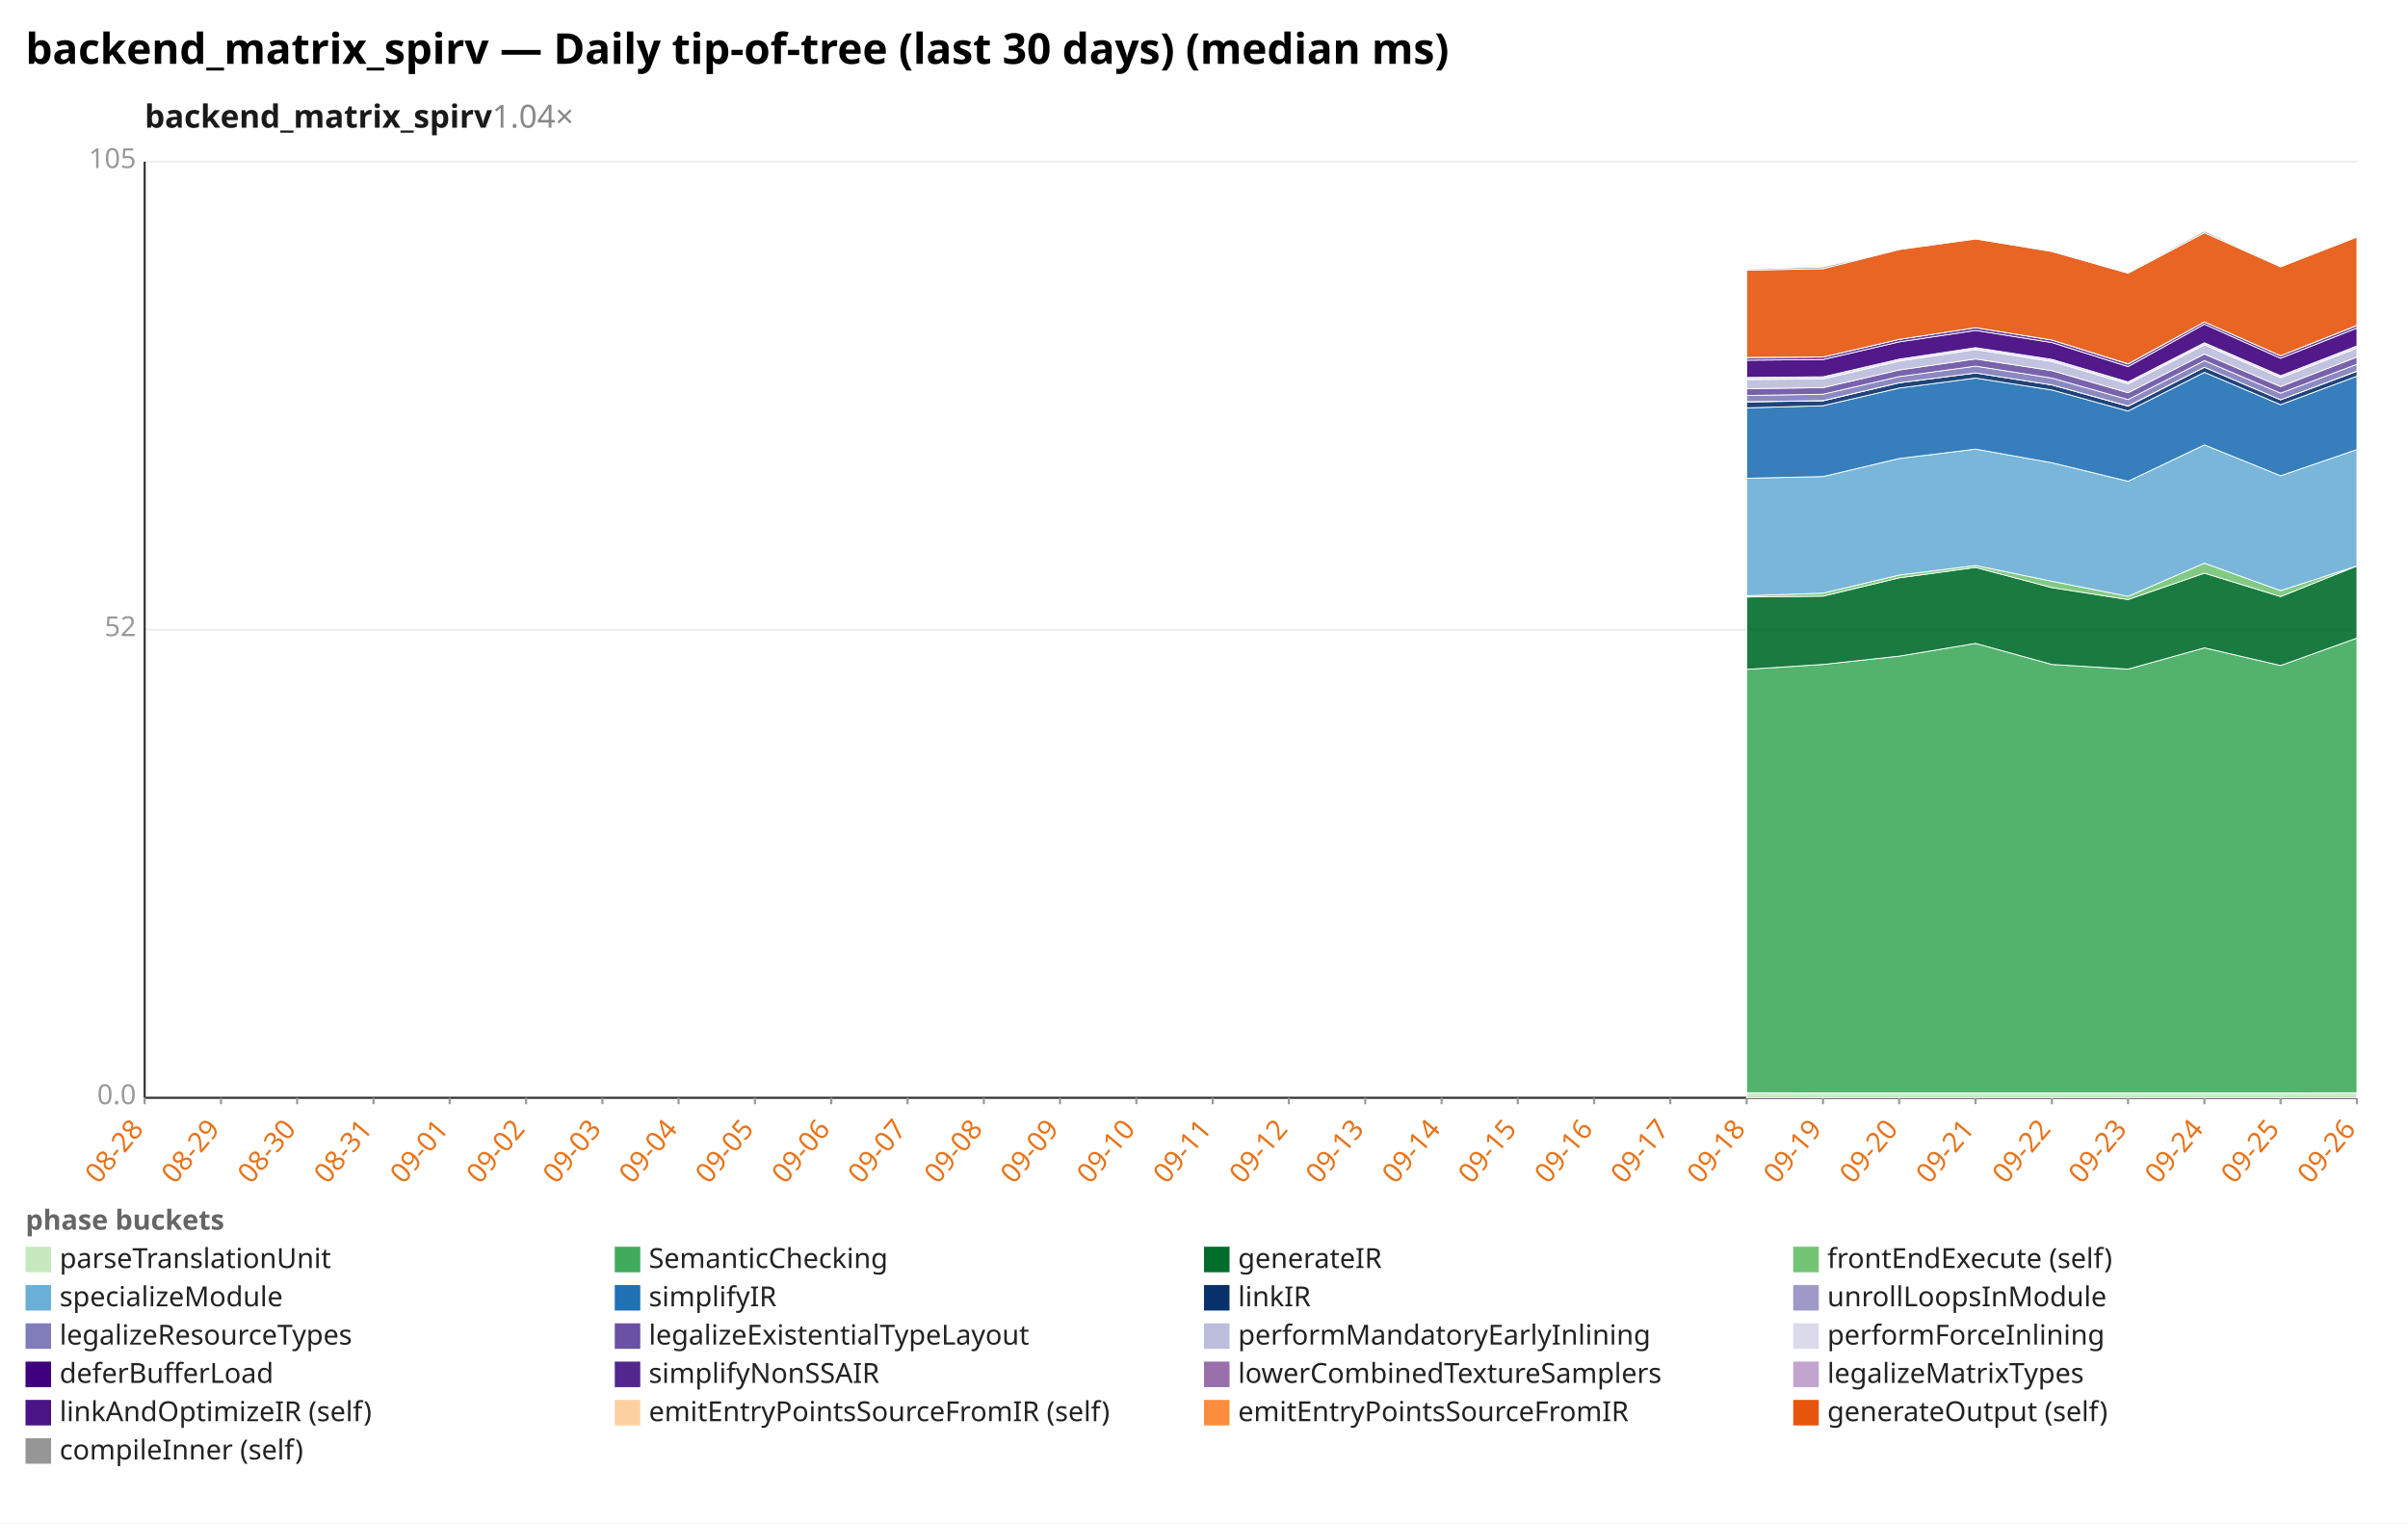
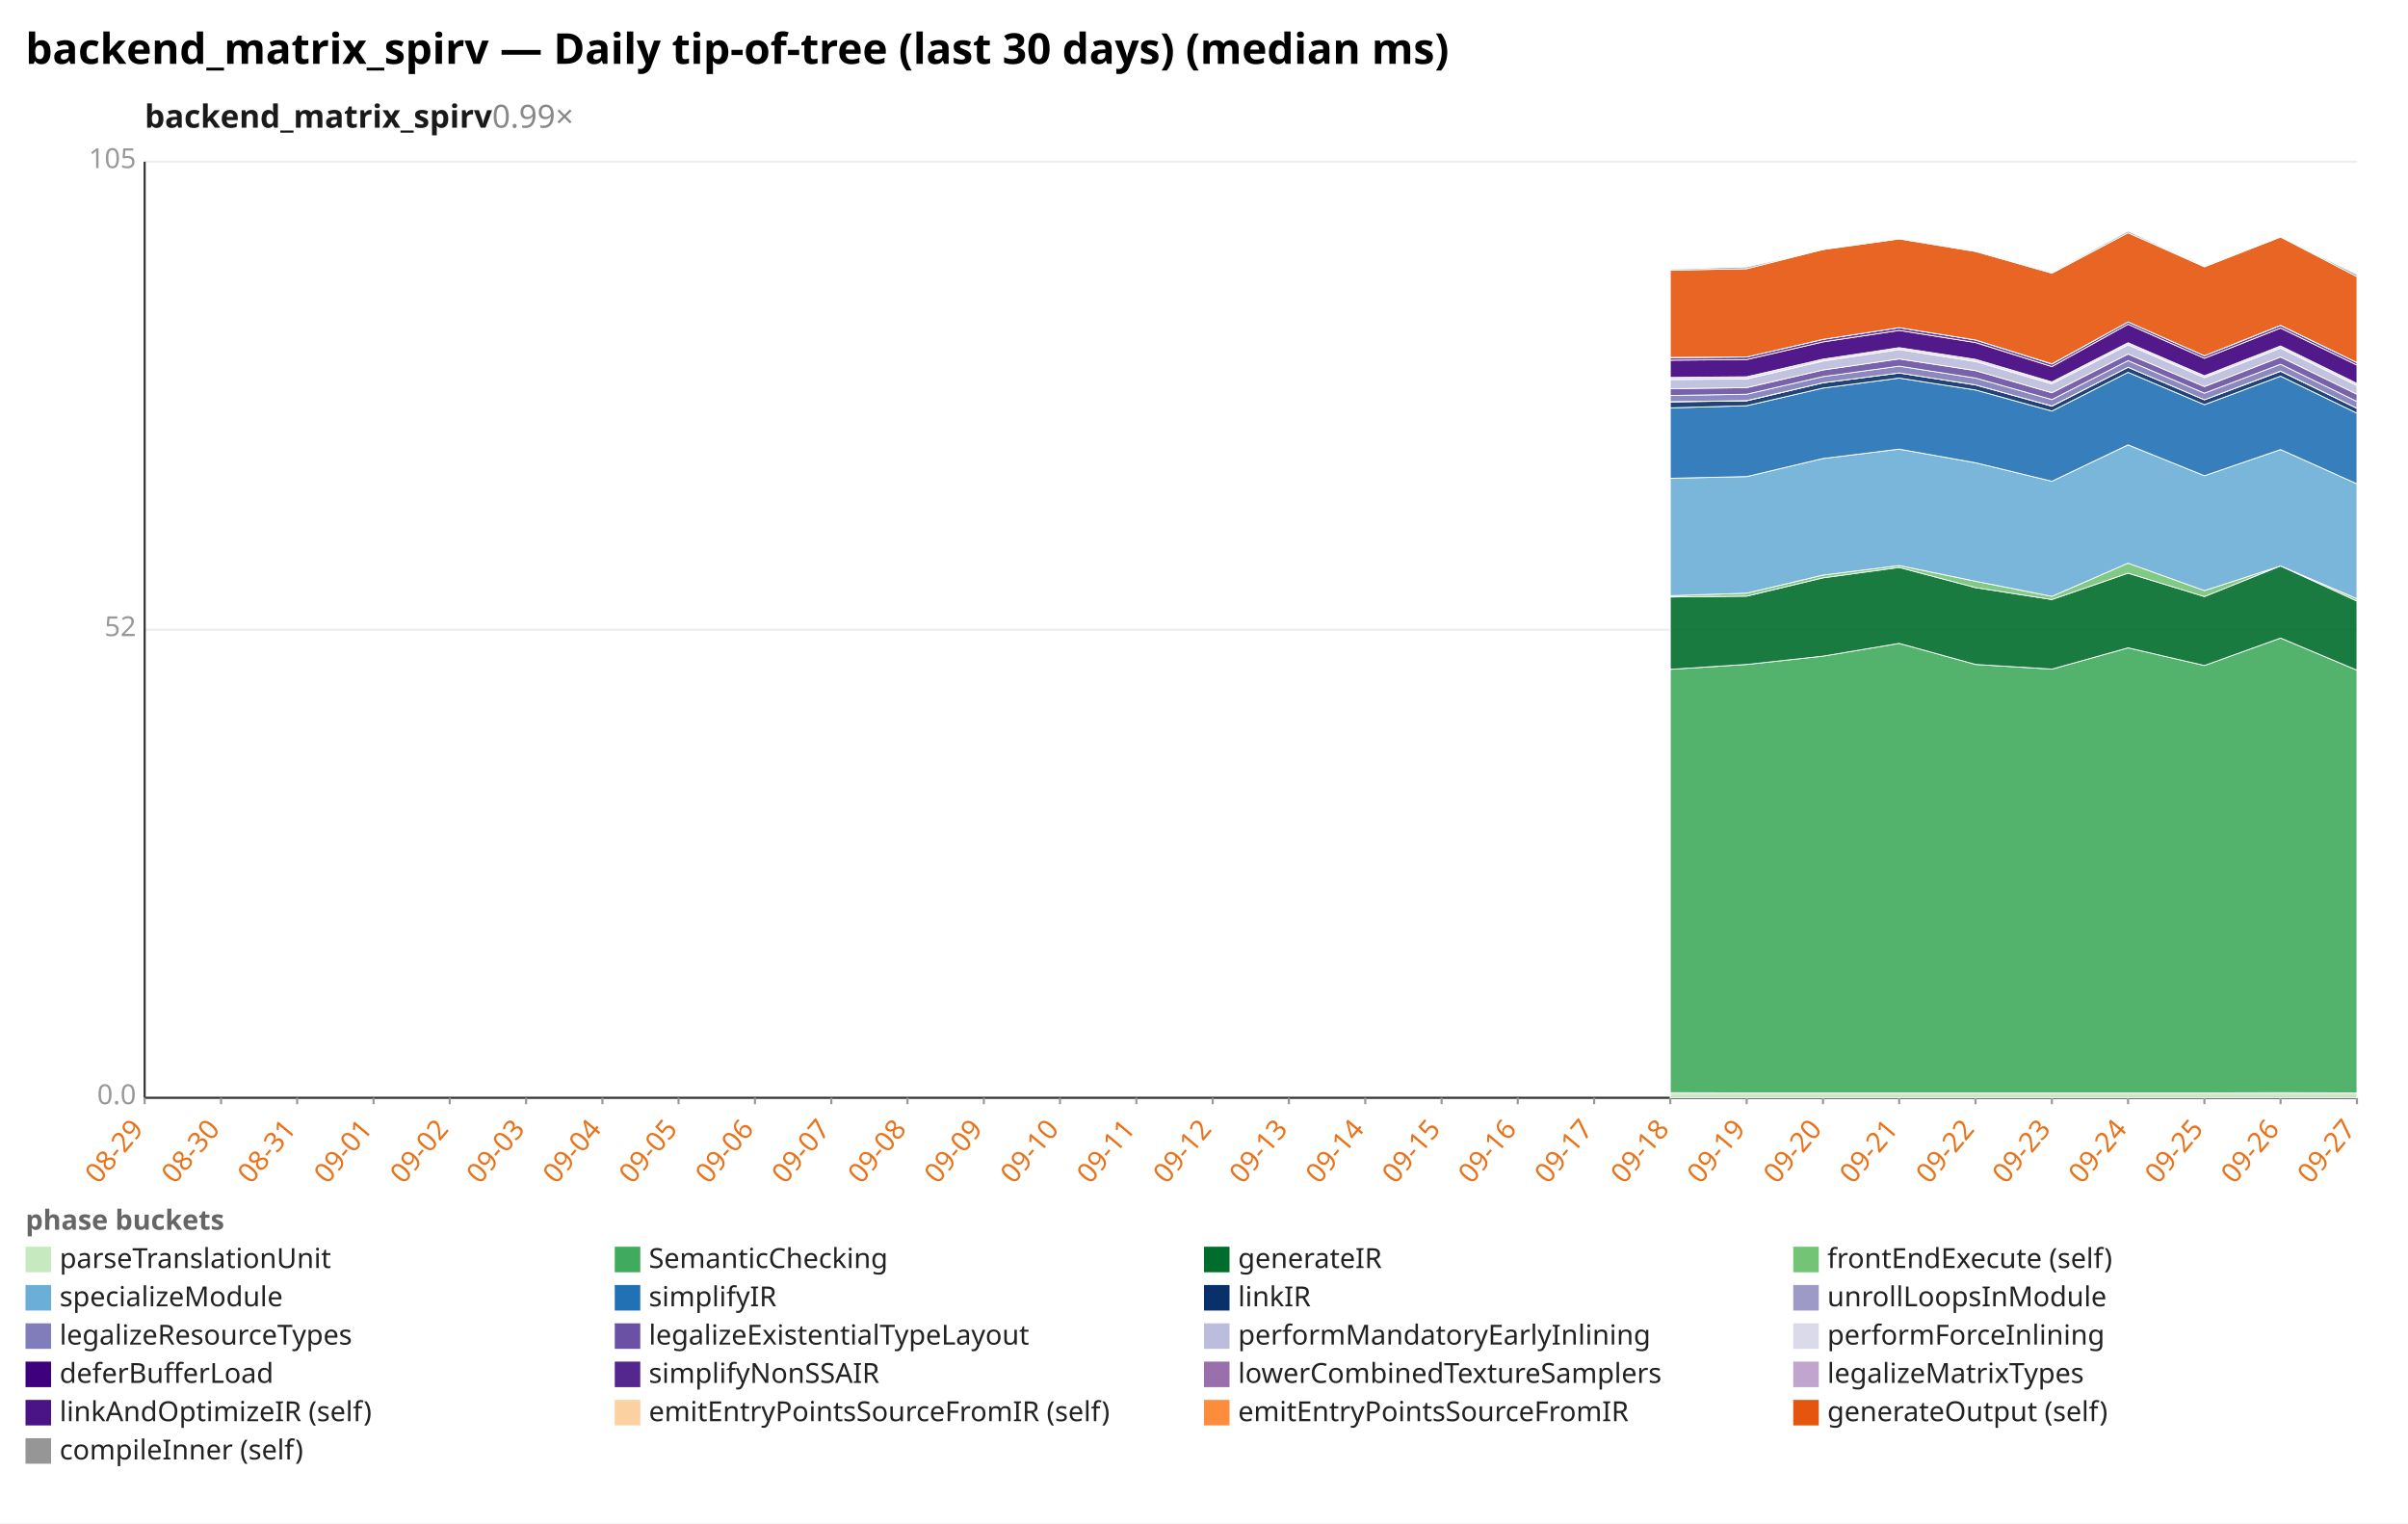
<svg xmlns="http://www.w3.org/2000/svg" width="1132" height="716" viewBox="0 0 1132 716" preserveAspectRatio="xMidYMid meet" font-family="sans-serif" font-size="13">
  <rect width="1132" height="716" fill="white" />
  <text x="12" y="30" font-size="20" font-weight="bold">backend_matrix_spirv — Daily tip-of-tree (last 30 days) (median ms)</text>
-   <text x="68" y="60" font-size="15" font-weight="600" fill="#1a1a1a">backend_matrix_spirv<tspan fill="#888" font-weight="400" text-decoration="none">  1.04×</tspan>
+   <text x="68" y="60" font-size="15" font-weight="600" fill="#1a1a1a">backend_matrix_spirv<tspan fill="#888" font-weight="400" text-decoration="none">  0.99×</tspan>
  </text>
  <line x1="68.0" y1="516.0" x2="1108.0" y2="516.0" stroke="#eee" />
  <text x="64.0" y="519.0" text-anchor="end" fill="#999">0.0</text>
  <line x1="68.0" y1="296.0" x2="1108.0" y2="296.0" stroke="#eee" />
  <text x="64.0" y="299.0" text-anchor="end" fill="#999">52</text>
  <line x1="68.0" y1="76.0" x2="1108.0" y2="76.0" stroke="#eee" />
  <text x="64.0" y="79.0" text-anchor="end" fill="#999">105</text>
  <line x1="68.0" y1="76.0" x2="68.0" y2="516.0" stroke="#333" />
  <line x1="68.0" y1="516.0" x2="1108.0" y2="516.0" stroke="#333" />
  <line x1="68.0" y1="516.0" x2="68.0" y2="519.0" stroke="#999" />
-   <text x="68.0" y="531.0" text-anchor="end" fill="#e8731a" transform="rotate(-50 68.0 531.0)">08-28</text>
+   <text x="68.0" y="531.0" text-anchor="end" fill="#e8731a" transform="rotate(-50 68.0 531.0)">08-29</text>
  <line x1="103.9" y1="516.0" x2="103.9" y2="519.0" stroke="#999" />
-   <text x="103.9" y="531.0" text-anchor="end" fill="#e8731a" transform="rotate(-50 103.9 531.0)">08-29</text>
+   <text x="103.9" y="531.0" text-anchor="end" fill="#e8731a" transform="rotate(-50 103.9 531.0)">08-30</text>
  <line x1="139.7" y1="516.0" x2="139.7" y2="519.0" stroke="#999" />
-   <text x="139.7" y="531.0" text-anchor="end" fill="#e8731a" transform="rotate(-50 139.7 531.0)">08-30</text>
+   <text x="139.7" y="531.0" text-anchor="end" fill="#e8731a" transform="rotate(-50 139.7 531.0)">08-31</text>
  <line x1="175.6" y1="516.0" x2="175.6" y2="519.0" stroke="#999" />
-   <text x="175.6" y="531.0" text-anchor="end" fill="#e8731a" transform="rotate(-50 175.6 531.0)">08-31</text>
+   <text x="175.6" y="531.0" text-anchor="end" fill="#e8731a" transform="rotate(-50 175.6 531.0)">09-01</text>
  <line x1="211.4" y1="516.0" x2="211.4" y2="519.0" stroke="#999" />
-   <text x="211.4" y="531.0" text-anchor="end" fill="#e8731a" transform="rotate(-50 211.4 531.0)">09-01</text>
+   <text x="211.4" y="531.0" text-anchor="end" fill="#e8731a" transform="rotate(-50 211.4 531.0)">09-02</text>
  <line x1="247.3" y1="516.0" x2="247.3" y2="519.0" stroke="#999" />
-   <text x="247.3" y="531.0" text-anchor="end" fill="#e8731a" transform="rotate(-50 247.3 531.0)">09-02</text>
+   <text x="247.3" y="531.0" text-anchor="end" fill="#e8731a" transform="rotate(-50 247.3 531.0)">09-03</text>
  <line x1="283.2" y1="516.0" x2="283.2" y2="519.0" stroke="#999" />
-   <text x="283.2" y="531.0" text-anchor="end" fill="#e8731a" transform="rotate(-50 283.2 531.0)">09-03</text>
+   <text x="283.2" y="531.0" text-anchor="end" fill="#e8731a" transform="rotate(-50 283.2 531.0)">09-04</text>
  <line x1="319.0" y1="516.0" x2="319.0" y2="519.0" stroke="#999" />
-   <text x="319.0" y="531.0" text-anchor="end" fill="#e8731a" transform="rotate(-50 319.0 531.0)">09-04</text>
+   <text x="319.0" y="531.0" text-anchor="end" fill="#e8731a" transform="rotate(-50 319.0 531.0)">09-05</text>
  <line x1="354.9" y1="516.0" x2="354.9" y2="519.0" stroke="#999" />
-   <text x="354.9" y="531.0" text-anchor="end" fill="#e8731a" transform="rotate(-50 354.9 531.0)">09-05</text>
+   <text x="354.9" y="531.0" text-anchor="end" fill="#e8731a" transform="rotate(-50 354.9 531.0)">09-06</text>
  <line x1="390.8" y1="516.0" x2="390.8" y2="519.0" stroke="#999" />
-   <text x="390.8" y="531.0" text-anchor="end" fill="#e8731a" transform="rotate(-50 390.8 531.0)">09-06</text>
+   <text x="390.8" y="531.0" text-anchor="end" fill="#e8731a" transform="rotate(-50 390.8 531.0)">09-07</text>
  <line x1="426.6" y1="516.0" x2="426.6" y2="519.0" stroke="#999" />
-   <text x="426.6" y="531.0" text-anchor="end" fill="#e8731a" transform="rotate(-50 426.6 531.0)">09-07</text>
+   <text x="426.6" y="531.0" text-anchor="end" fill="#e8731a" transform="rotate(-50 426.6 531.0)">09-08</text>
  <line x1="462.5" y1="516.0" x2="462.5" y2="519.0" stroke="#999" />
-   <text x="462.5" y="531.0" text-anchor="end" fill="#e8731a" transform="rotate(-50 462.5 531.0)">09-08</text>
+   <text x="462.5" y="531.0" text-anchor="end" fill="#e8731a" transform="rotate(-50 462.5 531.0)">09-09</text>
  <line x1="498.3" y1="516.0" x2="498.3" y2="519.0" stroke="#999" />
-   <text x="498.3" y="531.0" text-anchor="end" fill="#e8731a" transform="rotate(-50 498.3 531.0)">09-09</text>
+   <text x="498.3" y="531.0" text-anchor="end" fill="#e8731a" transform="rotate(-50 498.3 531.0)">09-10</text>
  <line x1="534.2" y1="516.0" x2="534.2" y2="519.0" stroke="#999" />
-   <text x="534.2" y="531.0" text-anchor="end" fill="#e8731a" transform="rotate(-50 534.2 531.0)">09-10</text>
+   <text x="534.2" y="531.0" text-anchor="end" fill="#e8731a" transform="rotate(-50 534.2 531.0)">09-11</text>
  <line x1="570.1" y1="516.0" x2="570.1" y2="519.0" stroke="#999" />
-   <text x="570.1" y="531.0" text-anchor="end" fill="#e8731a" transform="rotate(-50 570.1 531.0)">09-11</text>
+   <text x="570.1" y="531.0" text-anchor="end" fill="#e8731a" transform="rotate(-50 570.1 531.0)">09-12</text>
  <line x1="605.9" y1="516.0" x2="605.9" y2="519.0" stroke="#999" />
-   <text x="605.9" y="531.0" text-anchor="end" fill="#e8731a" transform="rotate(-50 605.9 531.0)">09-12</text>
+   <text x="605.9" y="531.0" text-anchor="end" fill="#e8731a" transform="rotate(-50 605.9 531.0)">09-13</text>
  <line x1="641.8" y1="516.0" x2="641.8" y2="519.0" stroke="#999" />
-   <text x="641.8" y="531.0" text-anchor="end" fill="#e8731a" transform="rotate(-50 641.8 531.0)">09-13</text>
+   <text x="641.8" y="531.0" text-anchor="end" fill="#e8731a" transform="rotate(-50 641.8 531.0)">09-14</text>
  <line x1="677.7" y1="516.0" x2="677.7" y2="519.0" stroke="#999" />
-   <text x="677.7" y="531.0" text-anchor="end" fill="#e8731a" transform="rotate(-50 677.7 531.0)">09-14</text>
+   <text x="677.7" y="531.0" text-anchor="end" fill="#e8731a" transform="rotate(-50 677.7 531.0)">09-15</text>
  <line x1="713.5" y1="516.0" x2="713.5" y2="519.0" stroke="#999" />
-   <text x="713.5" y="531.0" text-anchor="end" fill="#e8731a" transform="rotate(-50 713.5 531.0)">09-15</text>
+   <text x="713.5" y="531.0" text-anchor="end" fill="#e8731a" transform="rotate(-50 713.5 531.0)">09-16</text>
  <line x1="749.4" y1="516.0" x2="749.4" y2="519.0" stroke="#999" />
-   <text x="749.4" y="531.0" text-anchor="end" fill="#e8731a" transform="rotate(-50 749.4 531.0)">09-16</text>
+   <text x="749.4" y="531.0" text-anchor="end" fill="#e8731a" transform="rotate(-50 749.4 531.0)">09-17</text>
  <line x1="785.2" y1="516.0" x2="785.2" y2="519.0" stroke="#999" />
-   <text x="785.2" y="531.0" text-anchor="end" fill="#e8731a" transform="rotate(-50 785.2 531.0)">09-17</text>
+   <text x="785.2" y="531.0" text-anchor="end" fill="#e8731a" transform="rotate(-50 785.2 531.0)">09-18</text>
  <line x1="821.1" y1="516.0" x2="821.1" y2="519.0" stroke="#999" />
-   <text x="821.1" y="531.0" text-anchor="end" fill="#e8731a" transform="rotate(-50 821.1 531.0)">09-18</text>
+   <text x="821.1" y="531.0" text-anchor="end" fill="#e8731a" transform="rotate(-50 821.1 531.0)">09-19</text>
  <line x1="857.0" y1="516.0" x2="857.0" y2="519.0" stroke="#999" />
-   <text x="857.0" y="531.0" text-anchor="end" fill="#e8731a" transform="rotate(-50 857.0 531.0)">09-19</text>
+   <text x="857.0" y="531.0" text-anchor="end" fill="#e8731a" transform="rotate(-50 857.0 531.0)">09-20</text>
  <line x1="892.8" y1="516.0" x2="892.8" y2="519.0" stroke="#999" />
-   <text x="892.8" y="531.0" text-anchor="end" fill="#e8731a" transform="rotate(-50 892.8 531.0)">09-20</text>
+   <text x="892.8" y="531.0" text-anchor="end" fill="#e8731a" transform="rotate(-50 892.8 531.0)">09-21</text>
  <line x1="928.7" y1="516.0" x2="928.7" y2="519.0" stroke="#999" />
-   <text x="928.7" y="531.0" text-anchor="end" fill="#e8731a" transform="rotate(-50 928.7 531.0)">09-21</text>
+   <text x="928.7" y="531.0" text-anchor="end" fill="#e8731a" transform="rotate(-50 928.7 531.0)">09-22</text>
  <line x1="964.6" y1="516.0" x2="964.6" y2="519.0" stroke="#999" />
-   <text x="964.6" y="531.0" text-anchor="end" fill="#e8731a" transform="rotate(-50 964.6 531.0)">09-22</text>
+   <text x="964.6" y="531.0" text-anchor="end" fill="#e8731a" transform="rotate(-50 964.6 531.0)">09-23</text>
  <line x1="1000.4" y1="516.0" x2="1000.4" y2="519.0" stroke="#999" />
-   <text x="1000.4" y="531.0" text-anchor="end" fill="#e8731a" transform="rotate(-50 1000.4 531.0)">09-23</text>
+   <text x="1000.4" y="531.0" text-anchor="end" fill="#e8731a" transform="rotate(-50 1000.4 531.0)">09-24</text>
  <line x1="1036.3" y1="516.0" x2="1036.3" y2="519.0" stroke="#999" />
-   <text x="1036.3" y="531.0" text-anchor="end" fill="#e8731a" transform="rotate(-50 1036.3 531.0)">09-24</text>
+   <text x="1036.3" y="531.0" text-anchor="end" fill="#e8731a" transform="rotate(-50 1036.3 531.0)">09-25</text>
  <line x1="1072.1" y1="516.0" x2="1072.1" y2="519.0" stroke="#999" />
-   <text x="1072.1" y="531.0" text-anchor="end" fill="#e8731a" transform="rotate(-50 1072.1 531.0)">09-25</text>
+   <text x="1072.1" y="531.0" text-anchor="end" fill="#e8731a" transform="rotate(-50 1072.1 531.0)">09-26</text>
  <line x1="1108.0" y1="516.0" x2="1108.0" y2="519.0" stroke="#999" />
-   <text x="1108.0" y="531.0" text-anchor="end" fill="#e8731a" transform="rotate(-50 1108.0 531.0)">09-26</text>
-   <polygon points="821.1,513.6 857.0,513.7 892.8,513.7 928.7,513.7 964.6,513.7 1000.4,513.7 1036.3,513.7 1072.1,513.7 1108.0,513.6 1108.0,516.0 1072.1,516.0 1036.3,516.0 1000.4,516.0 964.6,516.0 928.7,516.0 892.8,516.0 857.0,516.0 821.1,516.0" fill="#c7e9c0" fill-opacity="0.9" stroke="#fff" stroke-width="0.4" />
-   <polygon points="821.1,314.6 857.0,312.3 892.8,308.4 928.7,302.4 964.6,312.3 1000.4,314.5 1036.3,304.5 1072.1,312.8 1108.0,299.9 1108.0,513.6 1072.1,513.7 1036.3,513.7 1000.4,513.7 964.6,513.7 928.7,513.7 892.8,513.7 857.0,513.7 821.1,513.6" fill="#41ab5d" fill-opacity="0.9" stroke="#fff" stroke-width="0.4" />
-   <polygon points="821.1,280.6 857.0,280.2 892.8,271.6 928.7,266.7 964.6,276.2 1000.4,281.8 1036.3,269.4 1072.1,280.4 1108.0,266.0 1108.0,299.9 1072.1,312.8 1036.3,304.5 1000.4,314.5 964.6,312.3 928.7,302.4 892.8,308.4 857.0,312.3 821.1,314.6" fill="#006d2c" fill-opacity="0.9" stroke="#fff" stroke-width="0.4" />
-   <polygon points="821.1,280.0 857.0,278.8 892.8,270.3 928.7,265.8 964.6,273.2 1000.4,280.3 1036.3,264.7 1072.1,277.6 1108.0,266.0 1108.0,266.0 1072.1,280.4 1036.3,269.4 1000.4,281.8 964.6,276.2 928.7,266.7 892.8,271.6 857.0,280.2 821.1,280.6" fill="#74c476" fill-opacity="0.9" stroke="#fff" stroke-width="0.4" />
-   <polygon points="821.1,224.8 857.0,224.0 892.8,215.5 928.7,211.1 964.6,217.5 1000.4,226.2 1036.3,209.1 1072.1,223.6 1108.0,211.3 1108.0,266.0 1072.1,277.6 1036.3,264.7 1000.4,280.3 964.6,273.2 928.7,265.8 892.8,270.3 857.0,278.8 821.1,280.0" fill="#6baed6" fill-opacity="0.9" stroke="#fff" stroke-width="0.4" />
-   <polygon points="821.1,191.7 857.0,190.7 892.8,182.4 928.7,177.7 964.6,183.3 1000.4,193.2 1036.3,175.0 1072.1,190.2 1108.0,176.8 1108.0,211.3 1072.1,223.6 1036.3,209.1 1000.4,226.2 964.6,217.5 928.7,211.1 892.8,215.5 857.0,224.0 821.1,224.8" fill="#2171b5" fill-opacity="0.9" stroke="#fff" stroke-width="0.4" />
-   <polygon points="821.1,188.9 857.0,188.4 892.8,179.9 928.7,175.3 964.6,180.9 1000.4,190.9 1036.3,172.6 1072.1,187.9 1108.0,174.5 1108.0,176.8 1072.1,190.2 1036.3,175.0 1000.4,193.2 964.6,183.3 928.7,177.7 892.8,182.4 857.0,190.7 821.1,191.7" fill="#08306b" fill-opacity="0.9" stroke="#fff" stroke-width="0.4" />
-   <polygon points="821.1,188.8 857.0,188.3 892.8,179.9 928.7,175.3 964.6,180.9 1000.4,190.8 1036.3,172.6 1072.1,187.9 1108.0,174.4 1108.0,174.5 1072.1,187.9 1036.3,172.6 1000.4,190.9 964.6,180.9 928.7,175.3 892.8,179.9 857.0,188.4 821.1,188.9" fill="#9e9ac8" fill-opacity="0.9" stroke="#fff" stroke-width="0.4" />
-   <polygon points="821.1,185.9 857.0,185.3 892.8,177.0 928.7,172.1 964.6,177.7 1000.4,187.8 1036.3,169.5 1072.1,184.8 1108.0,171.2 1108.0,174.4 1072.1,187.9 1036.3,172.6 1000.4,190.8 964.6,180.9 928.7,175.3 892.8,179.9 857.0,188.3 821.1,188.8" fill="#807dba" fill-opacity="0.9" stroke="#fff" stroke-width="0.4" />
-   <polygon points="821.1,182.7 857.0,182.2 892.8,173.9 928.7,168.7 964.6,174.2 1000.4,184.6 1036.3,166.4 1072.1,181.7 1108.0,167.8 1108.0,171.2 1072.1,184.8 1036.3,169.5 1000.4,187.8 964.6,177.7 928.7,172.1 892.8,177.0 857.0,185.3 821.1,185.9" fill="#6a51a3" fill-opacity="0.9" stroke="#fff" stroke-width="0.4" />
-   <polygon points="821.1,178.4 857.0,178.1 892.8,169.7 928.7,164.3 964.6,169.9 1000.4,180.4 1036.3,162.1 1072.1,177.5 1108.0,163.6 1108.0,167.8 1072.1,181.7 1036.3,166.4 1000.4,184.6 964.6,174.2 928.7,168.7 892.8,173.9 857.0,182.2 821.1,182.7" fill="#bcbddc" fill-opacity="0.9" stroke="#fff" stroke-width="0.4" />
-   <polygon points="821.1,177.4 857.0,177.1 892.8,168.8 928.7,163.4 964.6,168.9 1000.4,179.5 1036.3,161.1 1072.1,176.6 1108.0,162.6 1108.0,163.6 1072.1,177.5 1036.3,162.1 1000.4,180.4 964.6,169.9 928.7,164.3 892.8,169.7 857.0,178.1 821.1,178.4" fill="#dadaeb" fill-opacity="0.9" stroke="#fff" stroke-width="0.4" />
-   <polygon points="821.1,169.3 857.0,169.0 892.8,160.7 928.7,155.3 964.6,161.0 1000.4,172.3 1036.3,152.4 1072.1,168.4 1108.0,154.2 1108.0,162.6 1072.1,176.6 1036.3,161.1 1000.4,179.5 964.6,168.9 928.7,163.4 892.8,168.8 857.0,177.1 821.1,177.4" fill="#3f007d" fill-opacity="0.9" stroke="#fff" stroke-width="0.4" />
-   <polygon points="821.1,168.1 857.0,167.8 892.8,159.5 928.7,154.0 964.6,159.8 1000.4,171.1 1036.3,151.3 1072.1,167.2 1108.0,153.0 1108.0,154.2 1072.1,168.4 1036.3,152.4 1000.4,172.3 964.6,161.0 928.7,155.3 892.8,160.7 857.0,169.0 821.1,169.3" fill="#54278f" fill-opacity="0.9" stroke="#fff" stroke-width="0.4" />
-   <polygon points="821.1,168.0 857.0,167.8 892.8,159.5 928.7,154.0 964.6,159.8 1000.4,171.0 1036.3,151.3 1072.1,167.2 1108.0,152.9 1108.0,153.0 1072.1,167.2 1036.3,151.3 1000.4,171.1 964.6,159.8 928.7,154.0 892.8,159.5 857.0,167.8 821.1,168.1" fill="#c2a5cf" fill-opacity="0.9" stroke="#fff" stroke-width="0.4" />
-   <polygon points="821.1,127.0 857.0,126.3 892.8,117.3 928.7,112.3 964.6,118.2 1000.4,128.4 1036.3,109.4 1072.1,125.4 1108.0,111.4 1108.0,152.9 1072.1,167.2 1036.3,151.3 1000.4,171.0 964.6,159.8 928.7,154.0 892.8,159.5 857.0,167.8 821.1,168.0" fill="#e6550d" fill-opacity="0.9" stroke="#fff" stroke-width="0.4" />
-   <polygon points="821.1,126.5 857.0,125.5 892.8,117.3 928.7,112.3 964.6,117.8 1000.4,128.0 1036.3,108.6 1072.1,125.4 1108.0,111.4 1108.0,111.4 1072.1,125.4 1036.3,109.4 1000.4,128.4 964.6,118.2 928.7,112.3 892.8,117.3 857.0,126.3 821.1,127.0" fill="#969696" fill-opacity="0.9" stroke="#fff" stroke-width="0.4" />
+   <text x="1108.0" y="531.0" text-anchor="end" fill="#e8731a" transform="rotate(-50 1108.0 531.0)">09-27</text>
+   <polygon points="785.2,513.6 821.1,513.7 857.0,513.7 892.8,513.7 928.7,513.7 964.6,513.7 1000.4,513.7 1036.3,513.7 1072.1,513.6 1108.0,513.7 1108.0,516.0 1072.1,516.0 1036.3,516.0 1000.4,516.0 964.6,516.0 928.7,516.0 892.8,516.0 857.0,516.0 821.1,516.0 785.2,516.0" fill="#c7e9c0" fill-opacity="0.9" stroke="#fff" stroke-width="0.4" />
+   <polygon points="785.2,314.6 821.1,312.3 857.0,308.4 892.8,302.4 928.7,312.3 964.6,314.5 1000.4,304.5 1036.3,312.8 1072.1,299.9 1108.0,315.0 1108.0,513.7 1072.1,513.6 1036.3,513.7 1000.4,513.7 964.6,513.7 928.7,513.7 892.8,513.7 857.0,513.7 821.1,513.7 785.2,513.6" fill="#41ab5d" fill-opacity="0.9" stroke="#fff" stroke-width="0.4" />
+   <polygon points="785.2,280.6 821.1,280.2 857.0,271.6 892.8,266.7 928.7,276.2 964.6,281.8 1000.4,269.4 1036.3,280.4 1072.1,266.0 1108.0,282.5 1108.0,315.0 1072.1,299.9 1036.3,312.8 1000.4,304.5 964.6,314.5 928.7,312.3 892.8,302.4 857.0,308.4 821.1,312.3 785.2,314.6" fill="#006d2c" fill-opacity="0.9" stroke="#fff" stroke-width="0.4" />
+   <polygon points="785.2,280.0 821.1,278.8 857.0,270.3 892.8,265.8 928.7,273.2 964.6,280.3 1000.4,264.7 1036.3,277.6 1072.1,266.0 1108.0,281.4 1108.0,282.5 1072.1,266.0 1036.3,280.4 1000.4,269.4 964.6,281.8 928.7,276.2 892.8,266.7 857.0,271.6 821.1,280.2 785.2,280.6" fill="#74c476" fill-opacity="0.9" stroke="#fff" stroke-width="0.4" />
+   <polygon points="785.2,224.8 821.1,224.0 857.0,215.5 892.8,211.1 928.7,217.5 964.6,226.2 1000.4,209.1 1036.3,223.6 1072.1,211.3 1108.0,227.4 1108.0,281.4 1072.1,266.0 1036.3,277.6 1000.4,264.7 964.6,280.3 928.7,273.2 892.8,265.8 857.0,270.3 821.1,278.8 785.2,280.0" fill="#6baed6" fill-opacity="0.9" stroke="#fff" stroke-width="0.4" />
+   <polygon points="785.2,191.7 821.1,190.7 857.0,182.4 892.8,177.7 928.7,183.3 964.6,193.2 1000.4,175.0 1036.3,190.2 1072.1,176.8 1108.0,194.2 1108.0,227.4 1072.1,211.3 1036.3,223.6 1000.4,209.1 964.6,226.2 928.7,217.5 892.8,211.1 857.0,215.5 821.1,224.0 785.2,224.8" fill="#2171b5" fill-opacity="0.9" stroke="#fff" stroke-width="0.4" />
+   <polygon points="785.2,188.9 821.1,188.4 857.0,179.9 892.8,175.3 928.7,180.9 964.6,190.9 1000.4,172.6 1036.3,187.9 1072.1,174.5 1108.0,191.9 1108.0,194.2 1072.1,176.8 1036.3,190.2 1000.4,175.0 964.6,193.2 928.7,183.3 892.8,177.7 857.0,182.4 821.1,190.7 785.2,191.7" fill="#08306b" fill-opacity="0.9" stroke="#fff" stroke-width="0.4" />
+   <polygon points="785.2,188.8 821.1,188.3 857.0,179.9 892.8,175.3 928.7,180.9 964.6,190.8 1000.4,172.6 1036.3,187.9 1072.1,174.4 1108.0,191.9 1108.0,191.9 1072.1,174.5 1036.3,187.9 1000.4,172.6 964.6,190.9 928.7,180.9 892.8,175.3 857.0,179.9 821.1,188.4 785.2,188.9" fill="#9e9ac8" fill-opacity="0.9" stroke="#fff" stroke-width="0.4" />
+   <polygon points="785.2,185.9 821.1,185.3 857.0,177.0 892.8,172.1 928.7,177.7 964.6,187.8 1000.4,169.5 1036.3,184.8 1072.1,171.2 1108.0,188.7 1108.0,191.9 1072.1,174.4 1036.3,187.9 1000.4,172.6 964.6,190.8 928.7,180.9 892.8,175.3 857.0,179.9 821.1,188.3 785.2,188.8" fill="#807dba" fill-opacity="0.9" stroke="#fff" stroke-width="0.4" />
+   <polygon points="785.2,182.7 821.1,182.2 857.0,173.9 892.8,168.7 928.7,174.2 964.6,184.6 1000.4,166.4 1036.3,181.7 1072.1,167.8 1108.0,185.3 1108.0,188.7 1072.1,171.2 1036.3,184.8 1000.4,169.5 964.6,187.8 928.7,177.7 892.8,172.1 857.0,177.0 821.1,185.3 785.2,185.9" fill="#6a51a3" fill-opacity="0.9" stroke="#fff" stroke-width="0.4" />
+   <polygon points="785.2,178.4 821.1,178.1 857.0,169.7 892.8,164.3 928.7,169.9 964.6,180.4 1000.4,162.1 1036.3,177.5 1072.1,163.6 1108.0,181.2 1108.0,185.3 1072.1,167.8 1036.3,181.7 1000.4,166.4 964.6,184.6 928.7,174.2 892.8,168.7 857.0,173.9 821.1,182.2 785.2,182.7" fill="#bcbddc" fill-opacity="0.9" stroke="#fff" stroke-width="0.4" />
+   <polygon points="785.2,177.4 821.1,177.1 857.0,168.8 892.8,163.4 928.7,168.9 964.6,179.5 1000.4,161.1 1036.3,176.6 1072.1,162.6 1108.0,180.2 1108.0,181.2 1072.1,163.6 1036.3,177.5 1000.4,162.1 964.6,180.4 928.7,169.9 892.8,164.3 857.0,169.7 821.1,178.1 785.2,178.4" fill="#dadaeb" fill-opacity="0.9" stroke="#fff" stroke-width="0.4" />
+   <polygon points="785.2,169.3 821.1,169.0 857.0,160.7 892.8,155.3 928.7,161.0 964.6,172.3 1000.4,152.4 1036.3,168.4 1072.1,154.2 1108.0,171.6 1108.0,180.2 1072.1,162.6 1036.3,176.6 1000.4,161.1 964.6,179.5 928.7,168.9 892.8,163.4 857.0,168.8 821.1,177.1 785.2,177.4" fill="#3f007d" fill-opacity="0.9" stroke="#fff" stroke-width="0.4" />
+   <polygon points="785.2,168.1 821.1,167.8 857.0,159.5 892.8,154.0 928.7,159.8 964.6,171.1 1000.4,151.3 1036.3,167.2 1072.1,153.0 1108.0,170.4 1108.0,171.6 1072.1,154.2 1036.3,168.4 1000.4,152.4 964.6,172.3 928.7,161.0 892.8,155.3 857.0,160.7 821.1,169.0 785.2,169.3" fill="#54278f" fill-opacity="0.9" stroke="#fff" stroke-width="0.4" />
+   <polygon points="785.2,168.0 821.1,167.8 857.0,159.5 892.8,154.0 928.7,159.8 964.6,171.0 1000.4,151.3 1036.3,167.2 1072.1,152.9 1108.0,170.4 1108.0,170.4 1072.1,153.0 1036.3,167.2 1000.4,151.3 964.6,171.1 928.7,159.8 892.8,154.0 857.0,159.5 821.1,167.8 785.2,168.1" fill="#c2a5cf" fill-opacity="0.9" stroke="#fff" stroke-width="0.4" />
+   <polygon points="785.2,127.0 821.1,126.3 857.0,117.3 892.8,112.3 928.7,118.2 964.6,128.4 1000.4,109.4 1036.3,125.4 1072.1,111.4 1108.0,130.0 1108.0,170.4 1072.1,152.9 1036.3,167.2 1000.4,151.3 964.6,171.0 928.7,159.8 892.8,154.0 857.0,159.5 821.1,167.8 785.2,168.0" fill="#e6550d" fill-opacity="0.9" stroke="#fff" stroke-width="0.4" />
+   <polygon points="785.2,126.5 821.1,125.5 857.0,117.3 892.8,112.3 928.7,117.8 964.6,128.0 1000.4,108.6 1036.3,125.4 1072.1,111.4 1108.0,129.0 1108.0,130.0 1072.1,111.4 1036.3,125.4 1000.4,109.4 964.6,128.4 928.7,118.2 892.8,112.3 857.0,117.3 821.1,126.3 785.2,127.0" fill="#969696" fill-opacity="0.9" stroke="#fff" stroke-width="0.4" />
  <text x="12" y="578" fill="#666" font-weight="600">phase buckets</text>
  <rect x="12" y="586" width="12" height="12" fill="#c7e9c0" />
  <text x="28" y="596" fill="#222">parseTranslationUnit</text>
  <rect x="289" y="586" width="12" height="12" fill="#41ab5d" />
  <text x="305" y="596" fill="#222">SemanticChecking</text>
  <rect x="566" y="586" width="12" height="12" fill="#006d2c" />
  <text x="582" y="596" fill="#222">generateIR</text>
  <rect x="843" y="586" width="12" height="12" fill="#74c476" />
  <text x="859" y="596" fill="#222">frontEndExecute (self)</text>
  <rect x="12" y="604" width="12" height="12" fill="#6baed6" />
  <text x="28" y="614" fill="#222">specializeModule</text>
  <rect x="289" y="604" width="12" height="12" fill="#2171b5" />
  <text x="305" y="614" fill="#222">simplifyIR</text>
  <rect x="566" y="604" width="12" height="12" fill="#08306b" />
  <text x="582" y="614" fill="#222">linkIR</text>
  <rect x="843" y="604" width="12" height="12" fill="#9e9ac8" />
  <text x="859" y="614" fill="#222">unrollLoopsInModule</text>
  <rect x="12" y="622" width="12" height="12" fill="#807dba" />
  <text x="28" y="632" fill="#222">legalizeResourceTypes</text>
  <rect x="289" y="622" width="12" height="12" fill="#6a51a3" />
  <text x="305" y="632" fill="#222">legalizeExistentialTypeLayout</text>
  <rect x="566" y="622" width="12" height="12" fill="#bcbddc" />
  <text x="582" y="632" fill="#222">performMandatoryEarlyInlining</text>
  <rect x="843" y="622" width="12" height="12" fill="#dadaeb" />
  <text x="859" y="632" fill="#222">performForceInlining</text>
  <rect x="12" y="640" width="12" height="12" fill="#3f007d" />
  <text x="28" y="650" fill="#222">deferBufferLoad</text>
  <rect x="289" y="640" width="12" height="12" fill="#54278f" />
  <text x="305" y="650" fill="#222">simplifyNonSSAIR</text>
  <rect x="566" y="640" width="12" height="12" fill="#9970ab" />
  <text x="582" y="650" fill="#222">lowerCombinedTextureSamplers</text>
  <rect x="843" y="640" width="12" height="12" fill="#c2a5cf" />
  <text x="859" y="650" fill="#222">legalizeMatrixTypes</text>
  <rect x="12" y="658" width="12" height="12" fill="#4a1486" />
  <text x="28" y="668" fill="#222">linkAndOptimizeIR (self)</text>
  <rect x="289" y="658" width="12" height="12" fill="#fdd0a2" />
  <text x="305" y="668" fill="#222">emitEntryPointsSourceFromIR (self)</text>
  <rect x="566" y="658" width="12" height="12" fill="#fd8d3c" />
  <text x="582" y="668" fill="#222">emitEntryPointsSourceFromIR</text>
  <rect x="843" y="658" width="12" height="12" fill="#e6550d" />
  <text x="859" y="668" fill="#222">generateOutput (self)</text>
  <rect x="12" y="676" width="12" height="12" fill="#969696" />
  <text x="28" y="686" fill="#222">compileInner (self)</text>
</svg>
